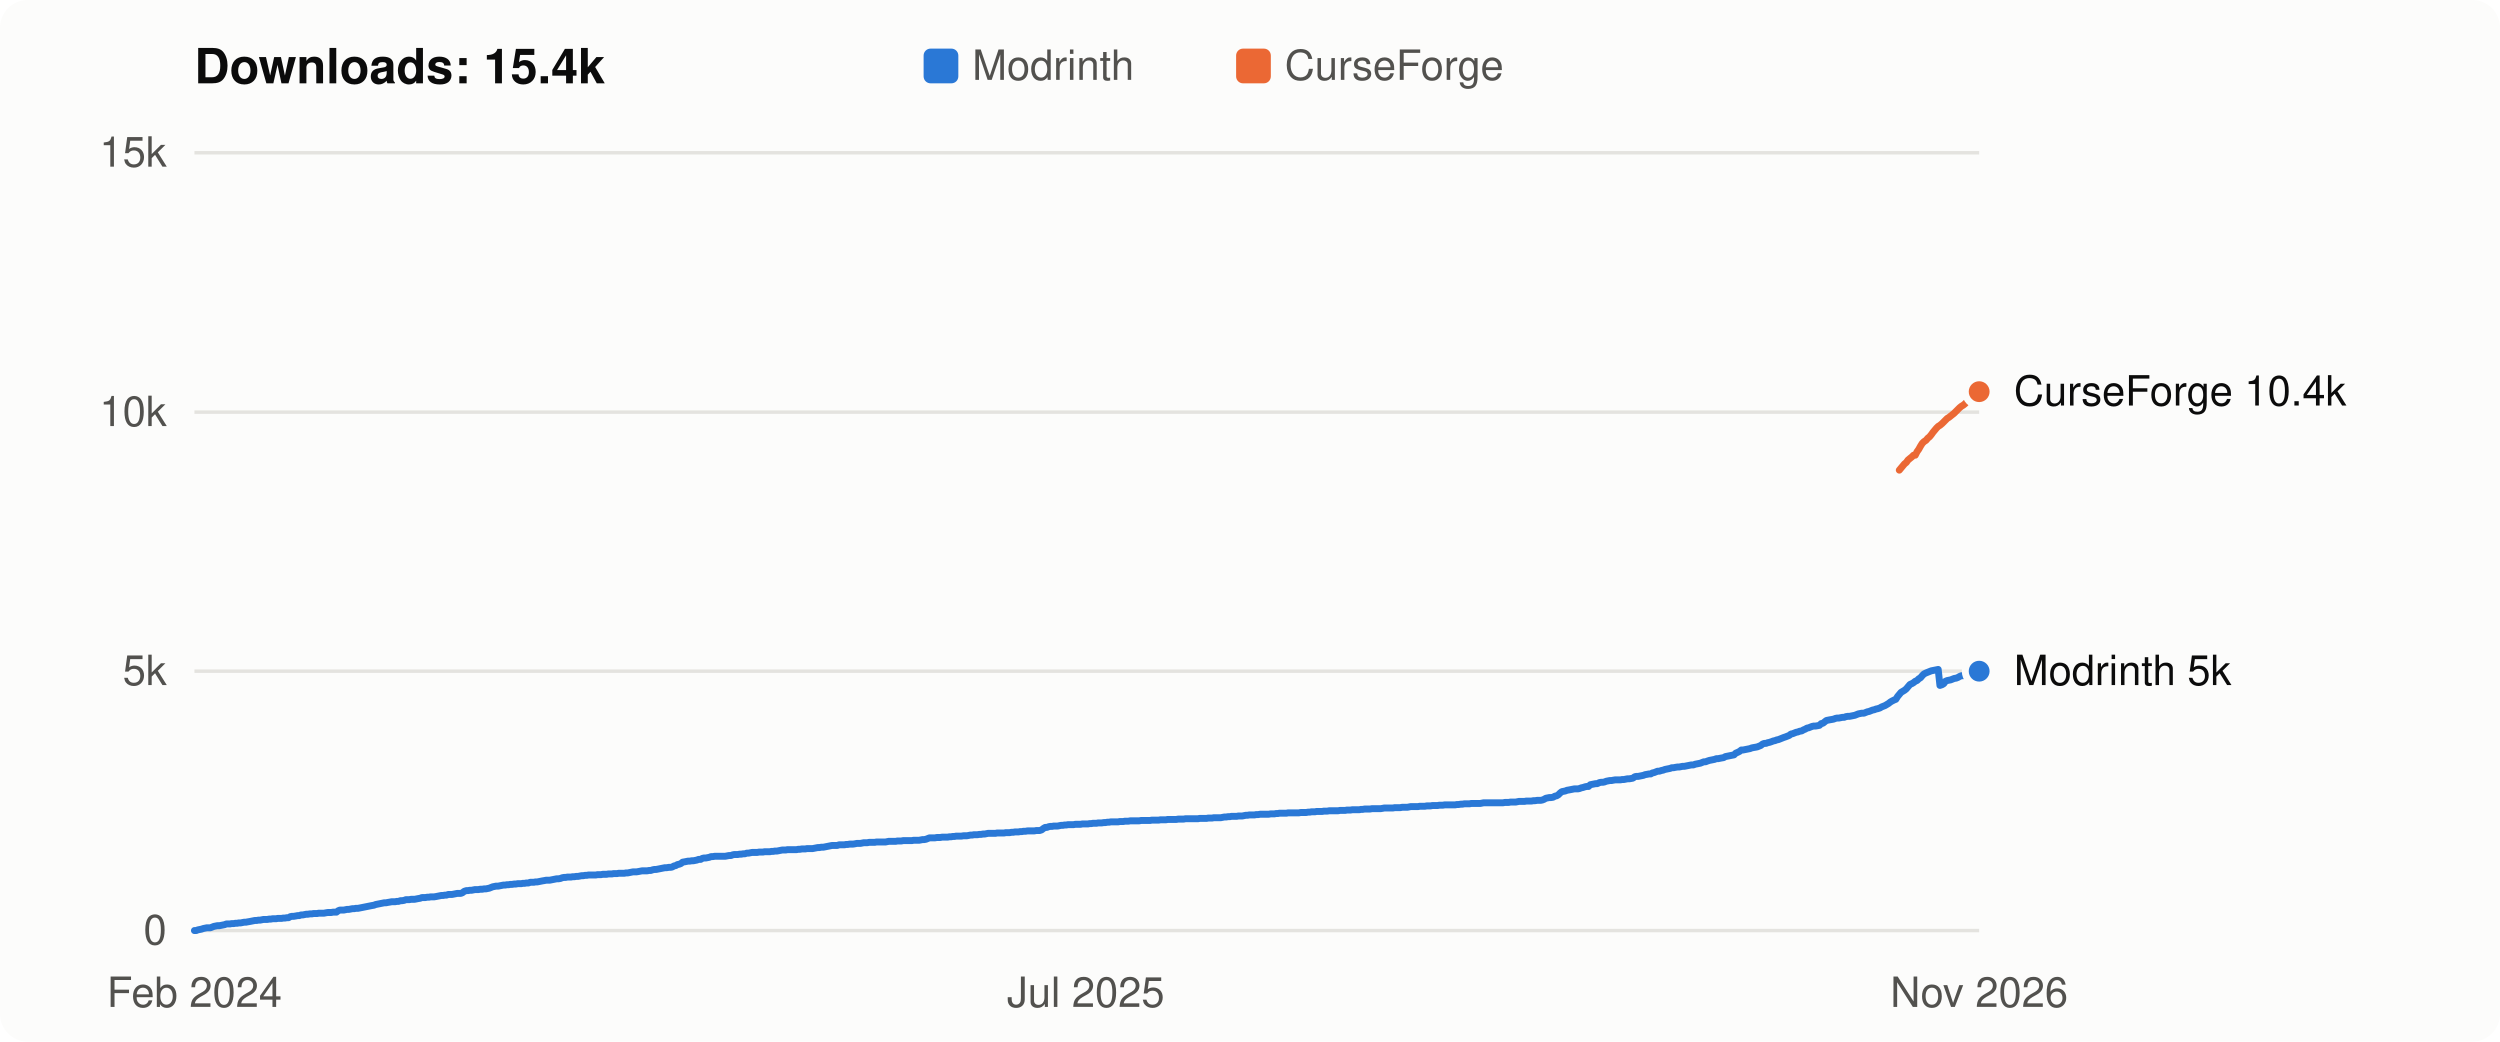
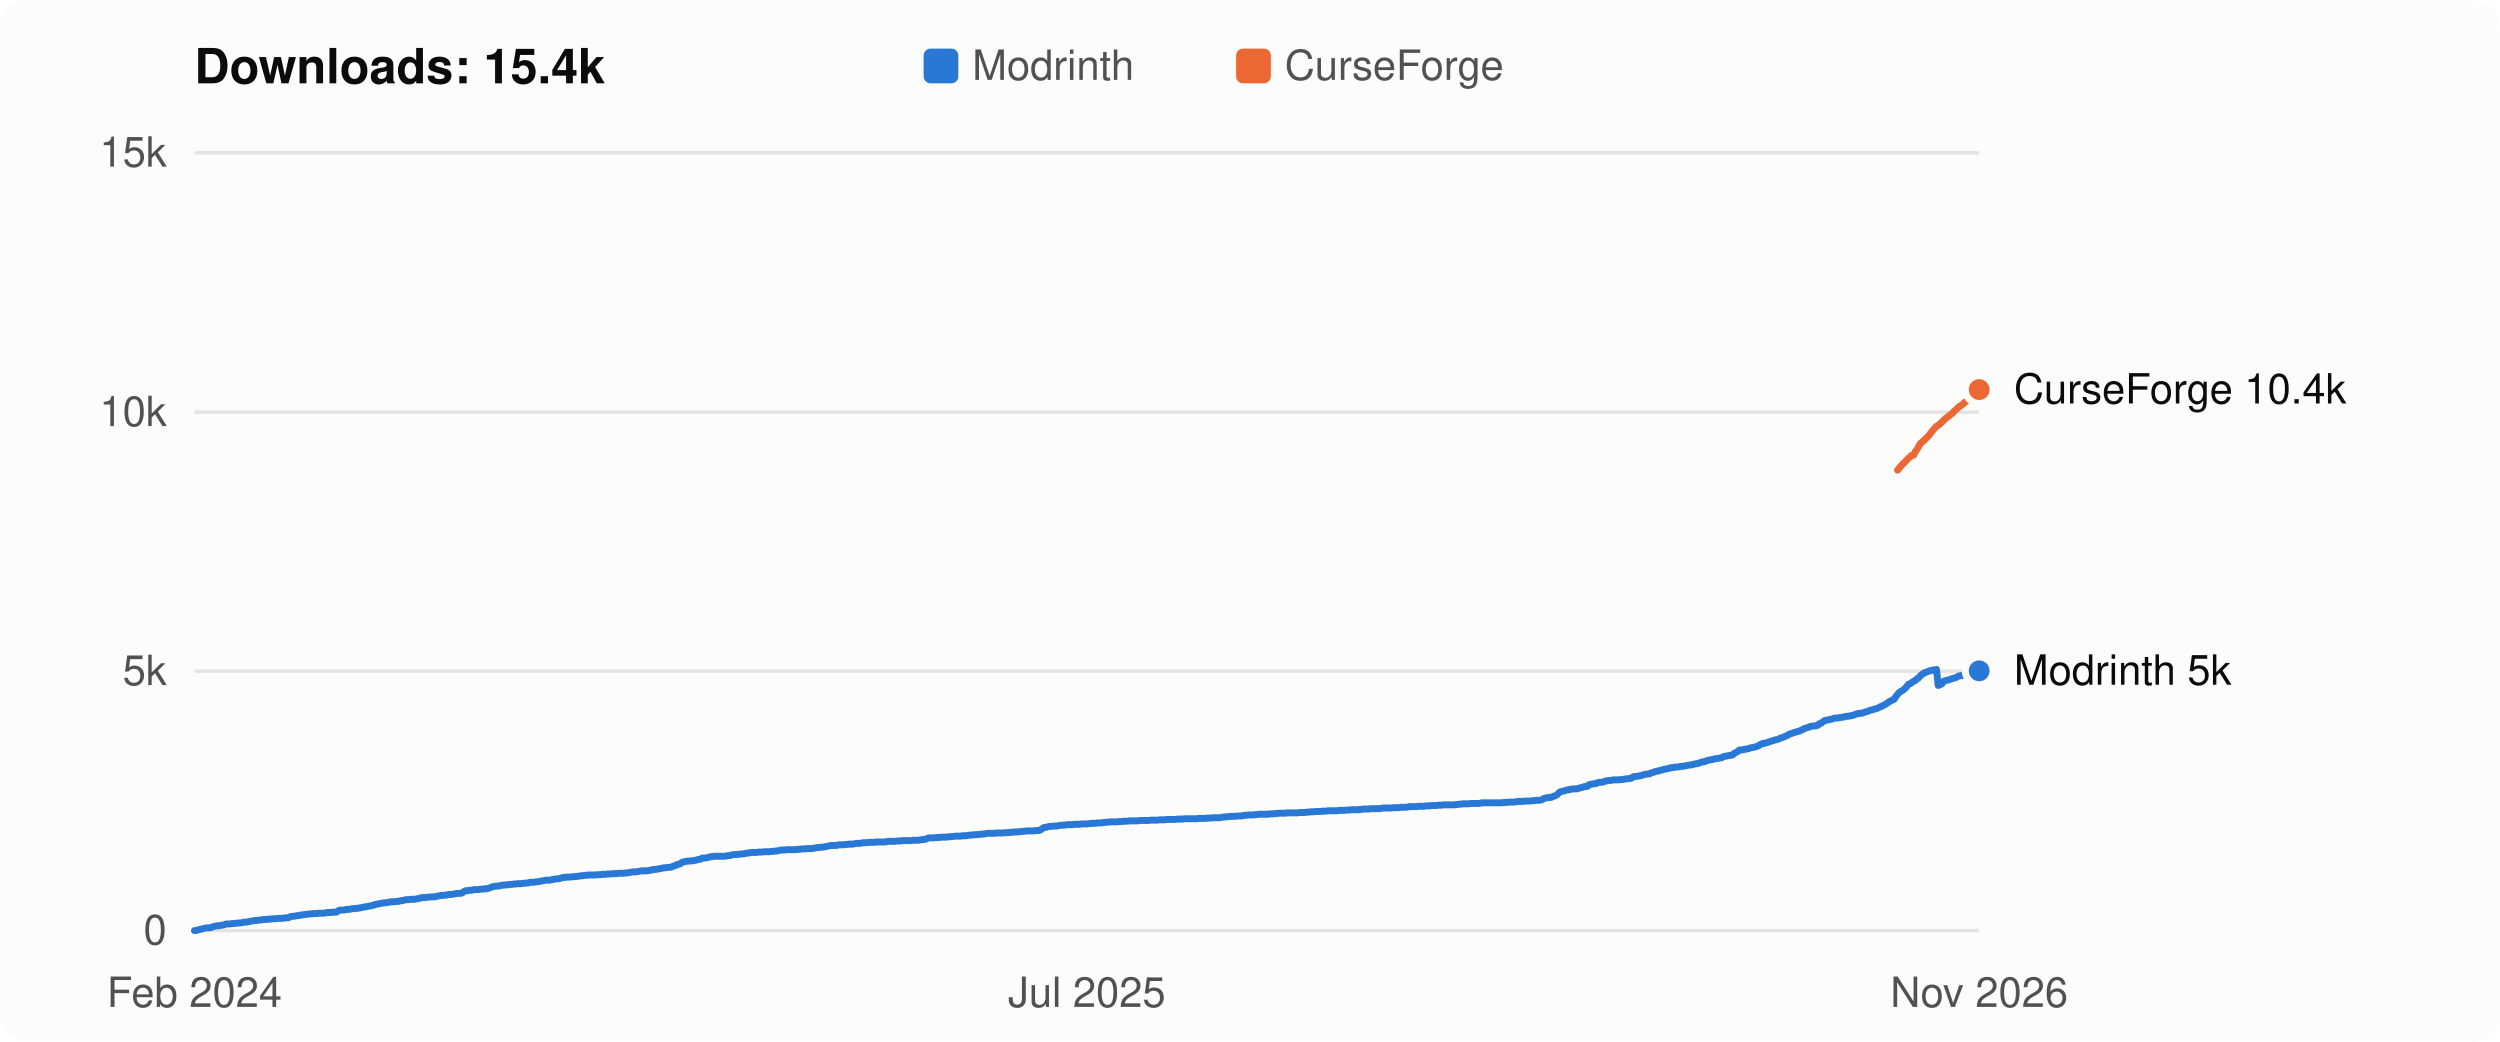
<svg xmlns="http://www.w3.org/2000/svg" viewBox="0 0 720 300" width="720" height="300" role="img" aria-label="Flight Affinity downloads over time: 15.4k in total">
  <style>
  svg { font: 12px -apple-system, BlinkMacSystemFont, "Segoe UI", Helvetica, Arial, sans-serif; }
  .bg { fill: #fcfcfb; } .title { fill: #0b0b0b; font-weight: 600; font-size: 14px; }
  .axis, .legend { fill: #52514e; } .label { fill: #0b0b0b; } .grid { stroke: #e4e3df; stroke-width: 1; }
  .line { fill: none; stroke-width: 2; stroke-linejoin: round; stroke-linecap: round; }
  .dot { stroke: #fcfcfb; stroke-width: 2; }
  .line.modrinth { stroke: #2a78d6; } .line.curseforge { stroke: #eb6834; }
  .key.modrinth, .dot.modrinth { fill: #2a78d6; } .key.curseforge, .dot.curseforge { fill: #eb6834; }
  @media (prefers-color-scheme: dark) {
    .bg { fill: #1a1a19; } .title, .label { fill: #f0efec; } .axis, .legend { fill: #c3c2b7; }
    .grid { stroke: #33332f; } .dot { stroke: #1a1a19; }
    .line.modrinth { stroke: #3987e5; } .line.curseforge { stroke: #d95926; }
    .key.modrinth, .dot.modrinth { fill: #3987e5; } .key.curseforge, .dot.curseforge { fill: #d95926; }
  }
</style>
  <rect class="bg" width="720" height="300" rx="8" />
  <text class="title" x="56" y="24">Downloads: 15.4k</text>
  <rect class="key modrinth" x="266" y="14" width="10" height="10" rx="2" />
  <text class="legend" x="280" y="23">Modrinth</text>
  <rect class="key curseforge" x="356" y="14" width="10" height="10" rx="2" />
  <text class="legend" x="370" y="23">CurseForge</text>
  <line class="grid" x1="56" x2="570" y1="268.0" y2="268.0" />
  <text class="axis" x="48" y="272.0" text-anchor="end">0</text>
  <line class="grid" x1="56" x2="570" y1="193.3" y2="193.3" />
  <text class="axis" x="48" y="197.3" text-anchor="end">5k</text>
  <line class="grid" x1="56" x2="570" y1="118.7" y2="118.7" />
  <text class="axis" x="48" y="122.7" text-anchor="end">10k</text>
  <line class="grid" x1="56" x2="570" y1="44.0" y2="44.0" />
  <text class="axis" x="48" y="48.0" text-anchor="end">15k</text>
-   <polyline class="line modrinth" points="56.0,268.0 56.5,268.0 57.0,267.8 57.5,267.7 58.0,267.6 58.6,267.4 59.1,267.3 59.6,267.2 60.1,267.2 60.6,267.2 61.1,267.0 61.6,266.8 62.1,266.7 62.6,266.6 63.2,266.6 63.7,266.5 64.2,266.4 64.7,266.3 65.2,266.1 65.7,266.1 66.2,266.1 66.7,266.0 67.3,266.0 67.8,265.9 68.3,265.9 68.8,265.8 69.3,265.8 69.8,265.7 70.3,265.6 70.8,265.6 71.3,265.5 71.9,265.4 72.4,265.3 72.9,265.2 73.4,265.1 73.9,265.1 74.4,265.0 74.9,265.0 75.4,264.9 75.9,264.8 76.5,264.8 77.0,264.8 77.5,264.7 78.0,264.7 78.5,264.6 79.0,264.6 79.5,264.6 80.0,264.5 80.5,264.5 81.1,264.5 81.6,264.4 82.1,264.4 82.6,264.3 83.1,264.3 83.6,264.0 84.1,263.9 84.6,263.9 85.2,263.8 85.7,263.7 86.2,263.7 86.7,263.5 87.2,263.5 87.7,263.4 88.2,263.3 88.7,263.3 89.2,263.2 89.8,263.2 90.3,263.1 90.8,263.1 91.3,263.1 91.8,263.0 92.3,263.0 92.8,263.0 93.3,263.0 93.8,262.9 94.4,262.8 94.9,262.8 95.4,262.8 95.9,262.7 96.4,262.7 96.9,262.7 97.4,262.3 97.9,262.1 98.4,262.1 99.0,262.1 99.5,262.0 100.0,261.9 100.5,261.9 101.0,261.8 101.5,261.7 102.0,261.7 102.5,261.6 103.1,261.6 103.6,261.5 104.1,261.4 104.6,261.3 105.1,261.2 105.6,261.1 106.1,261.0 106.6,260.9 107.1,260.8 107.7,260.7 108.2,260.5 108.7,260.4 109.2,260.3 109.7,260.2 110.2,260.1 110.7,260.0 111.2,260.0 111.7,259.9 112.3,259.8 112.8,259.7 113.3,259.7 113.8,259.7 114.3,259.6 114.8,259.6 115.3,259.4 115.8,259.4 116.4,259.3 116.9,259.1 117.4,259.1 117.9,259.1 118.4,259.0 118.9,259.0 119.4,259.0 119.9,258.9 120.4,258.8 121.0,258.7 121.5,258.5 122.0,258.5 122.5,258.5 123.0,258.4 123.5,258.4 124.0,258.3 124.5,258.3 125.0,258.3 125.6,258.2 126.1,258.1 126.6,258.0 127.1,257.9 127.6,257.9 128.1,257.8 128.6,257.8 129.1,257.6 129.6,257.6 130.2,257.6 130.7,257.5 131.2,257.4 131.7,257.3 132.2,257.3 132.7,257.3 133.2,257.1 133.7,256.7 134.3,256.5 134.8,256.5 135.3,256.4 135.8,256.4 136.3,256.3 136.8,256.2 137.3,256.2 137.8,256.2 138.3,256.1 138.9,256.1 139.4,256.0 139.9,256.0 140.4,255.9 140.9,255.8 141.4,255.6 141.9,255.4 142.4,255.3 142.9,255.2 143.5,255.2 144.0,255.1 144.5,255.0 145.0,254.9 145.5,254.9 146.0,254.8 146.5,254.8 147.0,254.7 147.5,254.7 148.1,254.6 148.6,254.6 149.1,254.5 149.6,254.5 150.1,254.5 150.6,254.4 151.1,254.4 151.6,254.3 152.2,254.3 152.7,254.1 153.2,254.1 153.7,254.1 154.2,254.0 154.7,254.0 155.2,253.9 155.7,253.8 156.2,253.7 156.8,253.6 157.3,253.5 157.8,253.5 158.3,253.5 158.8,253.4 159.3,253.3 159.8,253.2 160.3,253.1 160.8,253.1 161.4,253.0 161.9,252.8 162.4,252.7 162.9,252.7 163.4,252.6 163.9,252.6 164.4,252.6 164.9,252.5 165.4,252.5 166.0,252.4 166.5,252.4 167.0,252.3 167.5,252.2 168.0,252.2 168.5,252.1 169.0,252.1 169.5,252.0 170.1,252.0 170.6,252.0 171.1,252.0 171.6,252.0 172.1,251.9 172.6,251.9 173.1,251.9 173.6,251.8 174.1,251.8 174.7,251.8 175.2,251.7 175.7,251.7 176.2,251.7 176.7,251.6 177.2,251.6 177.7,251.6 178.2,251.5 178.7,251.5 179.3,251.5 179.8,251.5 180.3,251.4 180.8,251.4 181.3,251.3 181.8,251.2 182.3,251.1 182.8,251.1 183.3,251.1 183.9,251.0 184.4,250.9 184.9,250.8 185.4,250.8 185.9,250.8 186.4,250.8 186.9,250.7 187.4,250.7 188.0,250.5 188.5,250.4 189.0,250.4 189.5,250.3 190.0,250.2 190.5,250.1 191.0,250.0 191.5,249.9 192.0,249.9 192.6,249.8 193.1,249.8 193.6,249.7 194.1,249.4 194.6,249.3 195.1,249.0 195.6,248.9 196.1,248.7 196.6,248.3 197.2,248.2 197.7,248.1 198.2,248.0 198.7,248.0 199.2,247.9 199.7,247.9 200.2,247.8 200.7,247.7 201.2,247.5 201.8,247.5 202.3,247.2 202.8,247.1 203.3,247.1 203.8,247.0 204.3,246.9 204.8,246.7 205.3,246.7 205.9,246.6 206.4,246.6 206.9,246.6 207.4,246.6 207.9,246.6 208.4,246.6 208.9,246.6 209.4,246.5 209.9,246.4 210.5,246.4 211.0,246.2 211.5,246.1 212.0,246.1 212.5,246.1 213.0,246.0 213.5,246.0 214.0,245.9 214.5,245.9 215.1,245.7 215.6,245.7 216.1,245.6 216.6,245.5 217.1,245.5 217.6,245.5 218.1,245.5 218.6,245.4 219.2,245.4 219.7,245.4 220.2,245.3 220.7,245.3 221.2,245.3 221.7,245.3 222.2,245.2 222.7,245.2 223.2,245.1 223.8,245.1 224.3,245.0 224.8,244.9 225.3,244.8 225.8,244.8 226.3,244.8 226.8,244.7 227.3,244.7 227.8,244.7 228.4,244.7 228.9,244.7 229.4,244.7 229.9,244.6 230.4,244.6 230.9,244.5 231.4,244.5 231.9,244.5 232.4,244.4 233.0,244.4 233.5,244.4 234.0,244.4 234.5,244.3 235.0,244.2 235.5,244.1 236.0,244.1 236.5,244.0 237.1,244.0 237.6,243.9 238.1,243.8 238.6,243.7 239.1,243.6 239.6,243.5 240.1,243.5 240.6,243.5 241.1,243.5 241.7,243.3 242.2,243.3 242.7,243.3 243.2,243.3 243.7,243.2 244.2,243.2 244.7,243.1 245.2,243.1 245.7,243.1 246.3,243.0 246.8,242.9 247.3,242.9 247.8,242.9 248.3,242.8 248.8,242.7 249.3,242.7 249.8,242.7 250.3,242.6 250.9,242.6 251.4,242.6 251.9,242.6 252.4,242.5 252.9,242.5 253.4,242.5 253.9,242.5 254.4,242.5 255.0,242.5 255.5,242.4 256.0,242.3 256.5,242.3 257.0,242.3 257.5,242.3 258.0,242.3 258.5,242.2 259.0,242.2 259.6,242.2 260.1,242.1 260.6,242.1 261.1,242.1 261.6,242.1 262.1,242.1 262.6,242.1 263.1,242.0 263.6,242.0 264.2,242.0 264.7,242.0 265.2,241.9 265.7,241.8 266.2,241.8 266.7,241.7 267.2,241.5 267.7,241.3 268.2,241.3 268.8,241.3 269.3,241.3 269.8,241.2 270.3,241.2 270.8,241.2 271.3,241.1 271.8,241.1 272.3,241.1 272.9,241.1 273.4,241.0 273.9,241.0 274.4,240.9 274.9,240.9 275.4,240.8 275.9,240.8 276.4,240.8 276.9,240.8 277.5,240.7 278.0,240.7 278.5,240.7 279.0,240.6 279.5,240.5 280.0,240.5 280.5,240.4 281.0,240.4 281.5,240.4 282.1,240.3 282.6,240.3 283.1,240.2 283.6,240.2 284.1,240.1 284.6,240.0 285.1,240.0 285.6,240.0 286.1,240.0 286.7,240.0 287.2,239.9 287.7,239.9 288.2,239.9 288.7,239.9 289.2,239.9 289.7,239.8 290.2,239.8 290.8,239.8 291.3,239.7 291.8,239.7 292.3,239.6 292.8,239.6 293.3,239.6 293.8,239.5 294.3,239.5 294.8,239.4 295.4,239.4 295.9,239.3 296.4,239.3 296.9,239.3 297.4,239.3 297.9,239.3 298.4,239.2 298.9,239.2 299.4,239.2 300.0,239.0 300.5,238.6 301.0,238.3 301.5,238.3 302.0,238.1 302.5,238.0 303.0,238.0 303.5,237.9 304.0,237.9 304.6,237.9 305.1,237.8 305.6,237.7 306.1,237.7 306.6,237.6 307.1,237.6 307.6,237.5 308.1,237.5 308.7,237.5 309.2,237.5 309.7,237.4 310.2,237.4 310.7,237.4 311.2,237.4 311.7,237.3 312.2,237.3 312.7,237.3 313.3,237.3 313.8,237.2 314.3,237.2 314.8,237.1 315.3,237.1 315.8,237.1 316.3,237.0 316.8,237.0 317.3,237.0 317.9,236.9 318.4,236.9 318.9,236.8 319.4,236.8 319.9,236.7 320.4,236.7 320.9,236.7 321.4,236.7 322.0,236.7 322.5,236.6 323.0,236.6 323.5,236.6 324.0,236.5 324.5,236.5 325.0,236.5 325.5,236.4 326.0,236.4 326.6,236.4 327.1,236.4 327.6,236.4 328.1,236.4 328.6,236.3 329.1,236.3 329.6,236.3 330.1,236.3 330.6,236.3 331.2,236.3 331.7,236.2 332.2,236.2 332.7,236.2 333.2,236.2 333.7,236.2 334.2,236.1 334.7,236.1 335.2,236.1 335.8,236.1 336.3,236.0 336.8,236.0 337.3,236.0 337.8,236.0 338.3,236.0 338.8,236.0 339.3,235.9 339.9,235.9 340.4,235.9 340.9,235.9 341.4,235.8 341.9,235.8 342.4,235.8 342.9,235.8 343.4,235.8 343.9,235.8 344.5,235.8 345.0,235.8 345.5,235.7 346.0,235.7 346.5,235.7 347.0,235.7 347.5,235.7 348.0,235.6 348.5,235.6 349.1,235.6 349.6,235.5 350.1,235.5 350.6,235.5 351.1,235.5 351.6,235.5 352.1,235.4 352.6,235.3 353.1,235.3 353.7,235.2 354.2,235.2 354.7,235.1 355.2,235.1 355.7,235.1 356.2,235.1 356.7,235.0 357.2,235.0 357.8,235.0 358.3,234.9 358.8,234.8 359.3,234.8 359.8,234.7 360.3,234.7 360.8,234.7 361.3,234.7 361.8,234.6 362.4,234.6 362.9,234.5 363.4,234.5 363.9,234.5 364.4,234.5 364.9,234.5 365.4,234.5 365.9,234.4 366.4,234.4 367.0,234.4 367.5,234.3 368.0,234.3 368.5,234.2 369.0,234.2 369.5,234.2 370.0,234.2 370.5,234.2 371.0,234.1 371.6,234.1 372.1,234.1 372.6,234.1 373.1,234.1 373.6,234.1 374.1,234.1 374.6,234.0 375.1,234.0 375.7,234.0 376.2,234.0 376.7,233.9 377.2,233.9 377.7,233.8 378.2,233.8 378.7,233.8 379.2,233.7 379.7,233.7 380.3,233.7 380.8,233.7 381.3,233.6 381.8,233.6 382.3,233.6 382.8,233.5 383.3,233.5 383.8,233.5 384.3,233.5 384.9,233.5 385.4,233.5 385.9,233.4 386.4,233.4 386.9,233.4 387.4,233.4 387.9,233.3 388.4,233.3 388.9,233.3 389.5,233.2 390.0,233.2 390.5,233.2 391.0,233.2 391.5,233.2 392.0,233.1 392.5,233.1 393.0,233.0 393.6,233.0 394.1,233.0 394.6,233.0 395.1,232.9 395.6,232.9 396.1,232.9 396.6,232.9 397.1,232.9 397.6,232.9 398.2,232.8 398.7,232.7 399.2,232.7 399.7,232.7 400.2,232.7 400.7,232.7 401.2,232.7 401.7,232.6 402.2,232.6 402.8,232.6 403.3,232.6 403.8,232.5 404.3,232.5 404.8,232.5 405.3,232.5 405.8,232.4 406.3,232.3 406.8,232.3 407.4,232.3 407.9,232.3 408.4,232.3 408.9,232.2 409.4,232.2 409.9,232.2 410.4,232.2 410.9,232.1 411.5,232.1 412.0,232.1 412.5,232.0 413.0,232.0 413.5,232.0 414.0,232.0 414.5,231.9 415.0,231.9 415.5,231.9 416.1,231.8 416.6,231.8 417.1,231.8 417.6,231.8 418.1,231.8 418.6,231.8 419.1,231.8 419.6,231.7 420.1,231.7 420.7,231.6 421.2,231.6 421.7,231.5 422.2,231.5 422.7,231.5 423.2,231.5 423.7,231.4 424.2,231.4 424.8,231.4 425.3,231.4 425.8,231.4 426.3,231.4 426.8,231.3 427.3,231.2 427.8,231.2 428.3,231.2 428.8,231.2 429.4,231.2 429.9,231.2 430.4,231.2 430.9,231.2 431.4,231.2 431.9,231.2 432.4,231.2 432.9,231.2 433.4,231.1 434.0,231.1 434.5,231.1 435.0,231.0 435.5,231.0 436.0,231.0 436.5,231.0 437.0,230.9 437.5,230.8 438.0,230.8 438.6,230.8 439.1,230.8 439.6,230.7 440.1,230.7 440.6,230.7 441.1,230.7 441.6,230.6 442.1,230.6 442.7,230.5 443.2,230.5 443.7,230.5 444.2,230.4 444.7,230.2 445.2,229.9 445.7,229.8 446.2,229.7 446.7,229.7 447.3,229.6 447.8,229.3 448.3,229.2 448.8,228.9 449.3,228.4 449.8,228.0 450.3,227.9 450.8,227.8 451.3,227.6 451.9,227.5 452.4,227.4 452.9,227.3 453.4,227.2 453.9,227.2 454.4,227.2 454.9,227.1 455.4,226.9 455.9,226.8 456.5,226.6 457.0,226.5 457.5,226.5 458.0,226.0 458.5,225.9 459.0,225.8 459.5,225.7 460.0,225.7 460.6,225.4 461.1,225.3 461.6,225.3 462.1,225.2 462.6,225.0 463.1,224.9 463.6,224.8 464.1,224.8 464.6,224.7 465.2,224.6 465.7,224.6 466.2,224.6 466.7,224.6 467.2,224.5 467.7,224.5 468.2,224.4 468.7,224.3 469.2,224.3 469.8,224.2 470.3,224.1 470.8,223.7 471.3,223.6 471.8,223.6 472.3,223.5 472.8,223.4 473.3,223.3 473.8,223.1 474.4,223.0 474.9,222.9 475.4,222.9 475.9,222.6 476.4,222.5 476.9,222.3 477.4,222.1 477.9,222.1 478.5,221.9 479.0,221.8 479.5,221.6 480.0,221.5 480.5,221.4 481.0,221.3 481.5,221.1 482.0,221.1 482.5,221.0 483.1,220.9 483.6,220.9 484.1,220.8 484.6,220.7 485.1,220.7 485.6,220.6 486.1,220.5 486.6,220.4 487.1,220.3 487.7,220.3 488.2,220.1 488.7,220.0 489.2,219.9 489.7,219.8 490.2,219.6 490.7,219.4 491.2,219.4 491.7,219.2 492.3,219.0 492.8,218.9 493.3,218.8 493.8,218.7 494.3,218.5 494.8,218.5 495.3,218.4 495.8,218.3 496.4,218.2 496.9,217.9 497.4,217.8 497.9,217.7 498.4,217.6 498.9,217.5 499.4,217.4 499.9,216.9 500.4,216.7 501.0,216.4 501.5,216.0 502.0,216.0 502.5,215.9 503.0,215.8 503.5,215.7 504.0,215.6 504.5,215.4 505.0,215.3 505.6,215.2 506.1,215.1 506.6,214.9 507.1,214.7 507.6,214.3 508.1,214.1 508.6,214.1 509.1,213.9 509.6,213.8 510.2,213.6 510.7,213.4 511.2,213.3 511.7,213.1 512.2,213.0 512.7,212.8 513.2,212.6 513.7,212.4 514.3,212.2 514.8,212.0 515.3,211.8 515.8,211.4 516.3,211.3 516.8,211.1 517.3,210.9 517.8,210.8 518.3,210.6 518.9,210.5 519.4,210.2 519.9,210.0 520.4,209.7 520.9,209.6 521.4,209.4 521.9,209.2 522.4,209.1 522.9,209.1 523.5,209.0 524.0,208.9 524.5,208.4 525.0,208.3 525.5,207.9 526.0,207.5 526.5,207.4 527.0,207.3 527.6,207.2 528.1,207.1 528.6,206.9 529.1,206.8 529.6,206.8 530.1,206.7 530.6,206.6 531.1,206.6 531.6,206.4 532.2,206.3 532.7,206.3 533.2,206.2 533.7,206.1 534.2,206.0 534.7,205.8 535.2,205.6 535.7,205.5 536.2,205.4 536.8,205.4 537.3,205.2 537.8,205.0 538.3,204.9 538.8,204.7 539.3,204.5 539.8,204.4 540.3,204.2 540.8,204.1 541.4,203.9 541.9,203.6 542.4,203.4 542.9,203.2 543.4,202.9 543.9,202.6 544.4,202.2 544.9,201.9 545.5,201.6 546.0,201.4 546.5,200.6 547.0,200.0 547.5,199.4 548.0,199.1 548.5,198.8 549.0,198.4 549.5,197.8 550.1,197.1 550.6,196.9 551.1,196.6 551.6,196.2 552.1,196.0 552.6,195.5 553.1,195.2 553.6,194.6 554.1,194.1 554.7,193.8 555.2,193.6 555.7,193.4 556.2,193.2 556.7,193.1 557.2,193.0 557.7,192.9 558.2,192.8 558.7,197.4 559.3,197.2 559.8,196.9 560.3,196.2 560.8,196.0 561.3,195.9 561.8,195.8 562.3,195.6 562.8,195.4 563.4,195.3 563.9,195.1 564.4,194.8 564.9,194.6 565.4,194.6 565.9,194.5 566.4,194.4 566.9,194.1 567.4,194.0 568.0,193.8 568.5,193.7 569.0,193.5 569.5,193.4 570.0,193.3" />
-   <circle class="dot modrinth" cx="570.0" cy="193.3" r="4" />
-   <polyline class="line curseforge" points="547.0,135.4 547.5,134.8 548.0,134.2 548.5,133.6 549.0,133.2 549.5,132.5 550.1,132.0 550.6,131.6 551.1,131.1 551.6,131.1 552.1,130.1 552.6,129.4 553.1,128.5 553.6,127.7 554.1,127.2 554.7,126.8 555.2,126.2 555.7,125.8 556.2,125.2 556.7,124.5 557.2,123.9 557.7,123.3 558.2,122.8 558.7,122.5 559.3,122.0 559.8,121.5 560.3,121.0 560.8,120.5 561.3,120.2 561.8,119.8 562.3,119.4 562.8,119.0 563.4,118.4 563.9,117.9 564.4,117.4 564.9,117.0 565.4,116.7 565.9,116.3 566.4,115.8 566.9,115.5 567.4,114.9 568.0,114.4 568.5,114.1 569.0,113.6 569.5,113.2 570.0,112.8" />
-   <circle class="dot curseforge" cx="570.0" cy="112.8" r="4" />
-   <text class="label" x="580" y="116.8">CurseForge 10.4k</text>
-   <text class="label" x="580" y="197.3">Modrinth 5k</text>
+   <polyline class="line modrinth" points="56.0,268.0 56.5,268.0 57.0,267.8 57.5,267.7 58.0,267.6 58.6,267.4 59.1,267.3 59.6,267.2 60.1,267.2 60.6,267.2 61.1,267.0 61.6,266.8 62.1,266.7 62.6,266.6 63.2,266.6 63.7,266.5 64.2,266.4 64.7,266.3 65.2,266.1 65.7,266.1 66.2,266.1 66.7,266.0 67.2,266.0 67.8,265.9 68.3,265.9 68.8,265.8 69.3,265.8 69.8,265.7 70.3,265.6 70.8,265.6 71.3,265.5 71.8,265.4 72.3,265.3 72.9,265.2 73.4,265.1 73.9,265.1 74.4,265.0 74.9,265.0 75.4,264.9 75.9,264.8 76.4,264.8 76.9,264.8 77.5,264.7 78.0,264.7 78.5,264.6 79.0,264.6 79.5,264.6 80.0,264.5 80.5,264.5 81.0,264.5 81.5,264.4 82.1,264.4 82.6,264.3 83.1,264.3 83.6,264.0 84.1,263.9 84.6,263.9 85.1,263.8 85.6,263.7 86.1,263.7 86.7,263.5 87.2,263.5 87.7,263.4 88.2,263.3 88.7,263.3 89.2,263.2 89.7,263.2 90.2,263.1 90.7,263.1 91.3,263.1 91.8,263.0 92.3,263.0 92.8,263.0 93.3,263.0 93.8,262.9 94.3,262.8 94.8,262.8 95.3,262.8 95.9,262.7 96.4,262.7 96.9,262.7 97.4,262.3 97.9,262.1 98.4,262.1 98.9,262.1 99.4,262.0 99.9,261.9 100.5,261.9 101.0,261.8 101.5,261.7 102.0,261.7 102.5,261.6 103.0,261.6 103.5,261.5 104.0,261.4 104.5,261.3 105.0,261.2 105.6,261.1 106.1,261.0 106.6,260.9 107.1,260.8 107.6,260.7 108.1,260.5 108.6,260.4 109.1,260.3 109.6,260.2 110.2,260.1 110.7,260.0 111.2,260.0 111.7,259.9 112.2,259.8 112.7,259.7 113.2,259.7 113.7,259.7 114.2,259.6 114.8,259.6 115.3,259.4 115.8,259.4 116.3,259.3 116.8,259.1 117.3,259.1 117.8,259.1 118.3,259.0 118.8,259.0 119.4,259.0 119.9,258.9 120.4,258.8 120.9,258.7 121.4,258.5 121.9,258.5 122.4,258.5 122.9,258.4 123.4,258.4 124.0,258.3 124.5,258.3 125.0,258.3 125.5,258.2 126.0,258.1 126.5,258.0 127.0,257.9 127.5,257.9 128.0,257.8 128.6,257.8 129.1,257.6 129.6,257.6 130.1,257.6 130.6,257.5 131.1,257.4 131.6,257.3 132.1,257.3 132.6,257.3 133.2,257.1 133.7,256.7 134.2,256.5 134.7,256.5 135.2,256.4 135.7,256.4 136.2,256.3 136.7,256.2 137.2,256.2 137.7,256.2 138.3,256.1 138.8,256.1 139.3,256.0 139.8,256.0 140.3,255.9 140.8,255.8 141.3,255.6 141.8,255.4 142.3,255.3 142.9,255.2 143.4,255.2 143.9,255.1 144.4,255.0 144.9,254.9 145.4,254.9 145.9,254.8 146.4,254.8 146.9,254.7 147.5,254.7 148.0,254.6 148.5,254.6 149.0,254.5 149.5,254.5 150.0,254.5 150.5,254.4 151.0,254.4 151.5,254.3 152.1,254.3 152.6,254.1 153.1,254.1 153.6,254.1 154.1,254.0 154.6,254.0 155.1,253.9 155.6,253.8 156.1,253.7 156.7,253.6 157.2,253.5 157.7,253.5 158.2,253.5 158.7,253.4 159.2,253.3 159.7,253.2 160.2,253.1 160.7,253.1 161.3,253.0 161.8,252.8 162.3,252.7 162.8,252.7 163.3,252.6 163.8,252.6 164.3,252.6 164.8,252.5 165.3,252.5 165.9,252.4 166.4,252.4 166.9,252.3 167.4,252.2 167.9,252.2 168.4,252.1 168.9,252.1 169.4,252.0 169.9,252.0 170.4,252.0 171.0,252.0 171.5,252.0 172.0,251.9 172.5,251.9 173.0,251.9 173.5,251.8 174.0,251.8 174.5,251.8 175.0,251.7 175.6,251.7 176.1,251.7 176.6,251.6 177.1,251.6 177.6,251.6 178.1,251.5 178.6,251.5 179.1,251.5 179.6,251.5 180.2,251.4 180.7,251.4 181.2,251.3 181.7,251.2 182.2,251.1 182.7,251.1 183.2,251.1 183.7,251.0 184.2,250.9 184.8,250.8 185.3,250.8 185.8,250.8 186.3,250.8 186.8,250.7 187.3,250.7 187.8,250.5 188.3,250.4 188.8,250.4 189.4,250.3 189.9,250.2 190.4,250.1 190.9,250.0 191.4,249.9 191.9,249.9 192.4,249.8 192.9,249.8 193.4,249.7 194.0,249.4 194.5,249.3 195.0,249.0 195.5,248.9 196.0,248.7 196.5,248.3 197.0,248.2 197.5,248.1 198.0,248.0 198.6,248.0 199.1,247.9 199.6,247.9 200.1,247.8 200.6,247.7 201.1,247.5 201.6,247.5 202.1,247.2 202.6,247.1 203.1,247.1 203.7,247.0 204.2,246.9 204.7,246.7 205.2,246.7 205.7,246.6 206.2,246.6 206.7,246.6 207.2,246.6 207.7,246.6 208.3,246.6 208.8,246.6 209.3,246.5 209.8,246.4 210.3,246.4 210.8,246.2 211.3,246.1 211.8,246.1 212.3,246.1 212.9,246.0 213.4,246.0 213.9,245.9 214.4,245.9 214.9,245.7 215.4,245.7 215.9,245.6 216.4,245.5 216.9,245.5 217.5,245.5 218.0,245.5 218.5,245.4 219.0,245.4 219.5,245.4 220.0,245.3 220.5,245.3 221.0,245.3 221.5,245.3 222.1,245.2 222.6,245.2 223.1,245.1 223.6,245.1 224.1,245.0 224.6,244.9 225.1,244.8 225.6,244.8 226.1,244.8 226.7,244.7 227.2,244.7 227.7,244.7 228.2,244.7 228.7,244.7 229.2,244.7 229.7,244.6 230.2,244.6 230.7,244.5 231.3,244.5 231.8,244.5 232.3,244.4 232.8,244.4 233.3,244.4 233.8,244.4 234.3,244.3 234.8,244.2 235.3,244.1 235.8,244.1 236.4,244.0 236.9,244.0 237.4,243.9 237.9,243.8 238.4,243.7 238.9,243.6 239.4,243.5 239.9,243.5 240.4,243.5 241.0,243.5 241.5,243.3 242.0,243.3 242.5,243.3 243.0,243.3 243.5,243.2 244.0,243.2 244.5,243.1 245.0,243.1 245.6,243.1 246.1,243.0 246.6,242.9 247.1,242.9 247.6,242.9 248.1,242.8 248.6,242.7 249.1,242.7 249.6,242.7 250.2,242.6 250.7,242.6 251.2,242.6 251.7,242.6 252.2,242.5 252.7,242.5 253.2,242.5 253.7,242.5 254.2,242.5 254.8,242.5 255.3,242.4 255.8,242.3 256.3,242.3 256.8,242.3 257.3,242.3 257.8,242.3 258.3,242.2 258.8,242.2 259.4,242.2 259.9,242.1 260.4,242.1 260.9,242.1 261.4,242.1 261.9,242.1 262.4,242.1 262.9,242.0 263.4,242.0 264.0,242.0 264.5,242.0 265.0,241.9 265.5,241.8 266.0,241.8 266.5,241.7 267.0,241.5 267.5,241.3 268.0,241.3 268.5,241.3 269.1,241.3 269.6,241.2 270.1,241.2 270.6,241.2 271.1,241.1 271.6,241.1 272.1,241.1 272.6,241.1 273.1,241.0 273.7,241.0 274.2,240.9 274.7,240.9 275.2,240.8 275.7,240.8 276.2,240.8 276.7,240.8 277.2,240.7 277.7,240.7 278.3,240.7 278.8,240.6 279.3,240.5 279.8,240.5 280.3,240.4 280.8,240.4 281.3,240.4 281.8,240.3 282.3,240.3 282.9,240.2 283.4,240.2 283.9,240.1 284.4,240.0 284.9,240.0 285.4,240.0 285.9,240.0 286.4,240.0 286.9,239.9 287.5,239.9 288.0,239.9 288.5,239.9 289.0,239.9 289.5,239.8 290.0,239.8 290.5,239.8 291.0,239.7 291.5,239.7 292.1,239.6 292.6,239.6 293.1,239.6 293.6,239.5 294.1,239.5 294.6,239.4 295.1,239.4 295.6,239.3 296.1,239.3 296.7,239.3 297.2,239.3 297.7,239.3 298.2,239.2 298.7,239.2 299.2,239.2 299.7,239.0 300.2,238.6 300.7,238.3 301.2,238.3 301.8,238.1 302.3,238.0 302.8,238.0 303.3,237.9 303.8,237.9 304.3,237.9 304.8,237.8 305.3,237.7 305.8,237.7 306.4,237.6 306.9,237.6 307.4,237.5 307.9,237.5 308.4,237.5 308.9,237.5 309.4,237.4 309.9,237.4 310.4,237.4 311.0,237.4 311.5,237.3 312.0,237.3 312.5,237.3 313.0,237.3 313.5,237.2 314.0,237.2 314.5,237.1 315.0,237.1 315.6,237.1 316.1,237.0 316.6,237.0 317.1,237.0 317.6,236.9 318.1,236.9 318.6,236.8 319.1,236.8 319.6,236.7 320.2,236.7 320.7,236.7 321.2,236.7 321.7,236.7 322.2,236.6 322.7,236.6 323.2,236.6 323.7,236.5 324.2,236.5 324.8,236.5 325.3,236.4 325.8,236.4 326.3,236.4 326.8,236.4 327.3,236.4 327.8,236.4 328.3,236.3 328.8,236.3 329.3,236.3 329.9,236.3 330.4,236.3 330.9,236.3 331.4,236.2 331.9,236.2 332.4,236.2 332.9,236.2 333.4,236.2 333.9,236.1 334.5,236.1 335.0,236.1 335.5,236.1 336.0,236.0 336.5,236.0 337.0,236.0 337.5,236.0 338.0,236.0 338.5,236.0 339.1,235.9 339.6,235.9 340.1,235.9 340.6,235.9 341.1,235.8 341.6,235.8 342.1,235.8 342.6,235.8 343.1,235.8 343.7,235.8 344.2,235.8 344.7,235.8 345.2,235.7 345.7,235.7 346.2,235.7 346.7,235.7 347.2,235.7 347.7,235.6 348.3,235.6 348.8,235.6 349.3,235.5 349.8,235.5 350.3,235.5 350.8,235.5 351.3,235.5 351.8,235.4 352.3,235.3 352.9,235.3 353.4,235.2 353.9,235.2 354.4,235.1 354.9,235.1 355.4,235.1 355.9,235.1 356.4,235.0 356.9,235.0 357.5,235.0 358.0,234.9 358.5,234.8 359.0,234.8 359.5,234.7 360.0,234.7 360.5,234.7 361.0,234.7 361.5,234.6 362.0,234.6 362.6,234.5 363.1,234.5 363.6,234.5 364.1,234.5 364.6,234.5 365.1,234.5 365.6,234.4 366.1,234.4 366.6,234.4 367.2,234.3 367.7,234.3 368.2,234.2 368.7,234.2 369.2,234.2 369.7,234.2 370.2,234.2 370.7,234.1 371.2,234.1 371.8,234.1 372.3,234.1 372.8,234.1 373.3,234.1 373.8,234.1 374.3,234.0 374.8,234.0 375.3,234.0 375.8,234.0 376.4,233.9 376.9,233.9 377.4,233.8 377.9,233.8 378.4,233.8 378.9,233.7 379.4,233.7 379.9,233.7 380.4,233.7 381.0,233.6 381.5,233.6 382.0,233.6 382.5,233.5 383.0,233.5 383.5,233.5 384.0,233.5 384.5,233.5 385.0,233.5 385.6,233.4 386.1,233.4 386.6,233.4 387.1,233.4 387.6,233.3 388.1,233.3 388.6,233.3 389.1,233.2 389.6,233.2 390.2,233.2 390.7,233.2 391.2,233.2 391.7,233.1 392.2,233.1 392.7,233.0 393.2,233.0 393.7,233.0 394.2,233.0 394.7,232.9 395.3,232.9 395.8,232.9 396.3,232.9 396.8,232.9 397.3,232.9 397.8,232.8 398.3,232.7 398.8,232.7 399.3,232.7 399.9,232.7 400.4,232.7 400.9,232.7 401.4,232.6 401.9,232.6 402.4,232.6 402.9,232.6 403.4,232.5 403.9,232.5 404.5,232.5 405.0,232.5 405.5,232.4 406.0,232.3 406.5,232.3 407.0,232.3 407.5,232.3 408.0,232.3 408.5,232.2 409.1,232.2 409.6,232.2 410.1,232.2 410.6,232.1 411.1,232.1 411.6,232.1 412.1,232.0 412.6,232.0 413.1,232.0 413.7,232.0 414.2,231.9 414.7,231.9 415.2,231.9 415.7,231.8 416.2,231.8 416.7,231.8 417.2,231.8 417.7,231.8 418.3,231.8 418.8,231.8 419.3,231.7 419.8,231.7 420.3,231.6 420.8,231.6 421.3,231.5 421.8,231.5 422.3,231.5 422.9,231.5 423.4,231.4 423.9,231.4 424.4,231.4 424.9,231.4 425.4,231.4 425.9,231.4 426.4,231.3 426.9,231.2 427.4,231.2 428.0,231.2 428.5,231.2 429.0,231.2 429.5,231.2 430.0,231.2 430.5,231.2 431.0,231.2 431.5,231.2 432.0,231.2 432.6,231.2 433.1,231.1 433.6,231.1 434.1,231.1 434.6,231.0 435.1,231.0 435.6,231.0 436.1,231.0 436.6,230.9 437.2,230.8 437.7,230.8 438.2,230.8 438.7,230.8 439.2,230.7 439.7,230.7 440.2,230.7 440.7,230.7 441.2,230.6 441.8,230.6 442.3,230.5 442.8,230.5 443.3,230.5 443.8,230.4 444.3,230.2 444.8,229.9 445.3,229.8 445.8,229.7 446.4,229.7 446.9,229.6 447.4,229.3 447.9,229.2 448.4,228.9 448.9,228.4 449.4,228.0 449.9,227.9 450.4,227.8 451.0,227.6 451.5,227.5 452.0,227.4 452.5,227.3 453.0,227.2 453.5,227.2 454.0,227.2 454.5,227.1 455.0,226.9 455.6,226.8 456.1,226.6 456.6,226.5 457.1,226.5 457.6,226.0 458.1,225.9 458.6,225.8 459.1,225.7 459.6,225.7 460.1,225.4 460.7,225.3 461.2,225.3 461.7,225.2 462.2,225.0 462.7,224.9 463.2,224.8 463.7,224.8 464.2,224.7 464.7,224.6 465.3,224.6 465.8,224.6 466.3,224.6 466.8,224.5 467.3,224.5 467.8,224.4 468.3,224.3 468.8,224.3 469.3,224.2 469.9,224.1 470.4,223.7 470.9,223.6 471.4,223.6 471.9,223.5 472.4,223.4 472.9,223.3 473.4,223.1 473.9,223.0 474.5,222.9 475.0,222.9 475.5,222.6 476.0,222.5 476.5,222.3 477.0,222.1 477.5,222.1 478.0,221.9 478.5,221.8 479.1,221.6 479.6,221.5 480.1,221.4 480.6,221.3 481.1,221.1 481.6,221.1 482.1,221.0 482.6,220.9 483.1,220.9 483.7,220.8 484.2,220.7 484.7,220.7 485.2,220.6 485.7,220.5 486.2,220.4 486.7,220.3 487.2,220.3 487.7,220.1 488.3,220.0 488.8,219.9 489.3,219.8 489.8,219.6 490.3,219.4 490.8,219.4 491.3,219.2 491.8,219.0 492.3,218.9 492.8,218.8 493.4,218.7 493.9,218.5 494.4,218.5 494.9,218.4 495.4,218.3 495.9,218.2 496.4,217.9 496.9,217.8 497.4,217.7 498.0,217.6 498.5,217.5 499.0,217.4 499.5,216.9 500.0,216.7 500.5,216.4 501.0,216.0 501.5,216.0 502.0,215.9 502.6,215.8 503.1,215.7 503.6,215.6 504.1,215.4 504.6,215.3 505.1,215.2 505.6,215.1 506.1,214.9 506.6,214.7 507.2,214.3 507.7,214.1 508.2,214.1 508.7,213.9 509.2,213.8 509.7,213.6 510.2,213.4 510.7,213.3 511.2,213.1 511.8,213.0 512.3,212.8 512.8,212.6 513.3,212.4 513.8,212.2 514.3,212.0 514.8,211.8 515.3,211.4 515.8,211.3 516.4,211.1 516.9,210.9 517.4,210.8 517.9,210.6 518.4,210.5 518.9,210.2 519.4,210.0 519.9,209.7 520.4,209.6 521.0,209.4 521.5,209.2 522.0,209.1 522.5,209.1 523.0,209.0 523.5,208.9 524.0,208.4 524.5,208.3 525.0,207.9 525.5,207.5 526.1,207.4 526.6,207.3 527.1,207.2 527.6,207.1 528.1,206.9 528.6,206.8 529.1,206.8 529.6,206.7 530.1,206.6 530.7,206.6 531.2,206.4 531.7,206.3 532.2,206.3 532.7,206.2 533.2,206.1 533.7,206.0 534.2,205.8 534.7,205.6 535.3,205.5 535.8,205.4 536.3,205.4 536.8,205.2 537.3,205.0 537.8,204.9 538.3,204.7 538.8,204.5 539.3,204.4 539.9,204.2 540.4,204.1 540.9,203.9 541.4,203.6 541.9,203.4 542.4,203.2 542.9,202.9 543.4,202.6 543.9,202.2 544.5,201.9 545.0,201.6 545.5,201.4 546.0,200.6 546.5,200.0 547.0,199.4 547.5,199.1 548.0,198.8 548.5,198.4 549.1,197.8 549.6,197.1 550.1,196.9 550.6,196.6 551.1,196.2 551.6,196.0 552.1,195.5 552.6,195.2 553.1,194.6 553.7,194.1 554.2,193.8 554.7,193.6 555.2,193.4 555.7,193.2 556.2,193.1 556.7,193.0 557.2,192.9 557.7,192.8 558.2,197.4 558.8,197.2 559.3,196.9 559.8,196.2 560.3,196.0 560.8,195.9 561.3,195.8 561.8,195.6 562.3,195.4 562.8,195.3 563.4,195.1 563.9,194.8 564.4,194.6 564.9,194.6 565.4,194.5 565.9,194.4 566.4,194.1 566.9,194.0 567.4,193.8 568.0,193.7 568.5,193.5 569.0,193.4 569.5,193.3 570.0,193.2" />
+   <circle class="dot modrinth" cx="570.0" cy="193.2" r="4" />
+   <polyline class="line curseforge" points="546.5,135.4 547.0,134.8 547.5,134.2 548.0,133.6 548.5,133.2 549.1,132.5 549.6,132.0 550.1,131.6 550.6,131.1 551.1,131.1 551.6,130.1 552.1,129.4 552.6,128.5 553.1,127.7 553.7,127.2 554.2,126.8 554.7,126.2 555.2,125.8 555.7,125.2 556.2,124.5 556.7,123.9 557.2,123.3 557.7,122.8 558.2,122.5 558.8,122.0 559.3,121.5 559.8,121.0 560.3,120.5 560.8,120.2 561.3,119.8 561.8,119.4 562.3,119.0 562.8,118.4 563.4,117.9 563.9,117.4 564.4,117.0 564.9,116.7 565.4,116.3 565.9,115.8 566.4,115.5 566.9,114.9 567.4,114.4 568.0,114.1 568.5,113.6 569.0,113.2 569.5,112.8 570.0,112.2" />
+   <circle class="dot curseforge" cx="570.0" cy="112.2" r="4" />
+   <text class="label" x="580" y="116.2">CurseForge 10.4k</text>
+   <text class="label" x="580" y="197.2">Modrinth 5k</text>
  <text class="axis" x="56.0" y="290" text-anchor="middle">Feb 2024</text>
-   <text class="axis" x="312.7" y="290" text-anchor="middle">Jul 2025</text>
+   <text class="axis" x="313.0" y="290" text-anchor="middle">Jul 2025</text>
  <text class="axis" x="570.0" y="290" text-anchor="middle">Nov 2026</text>
</svg>
